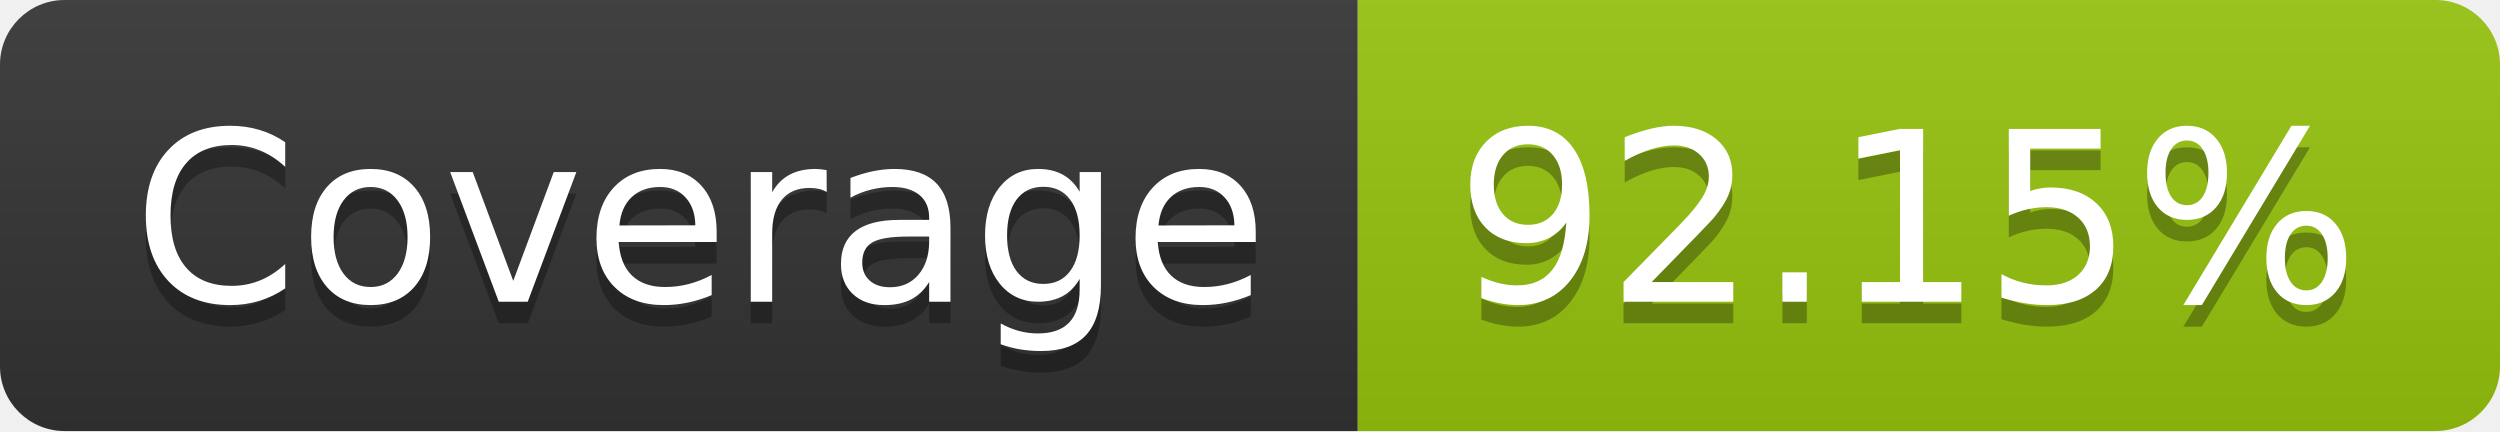
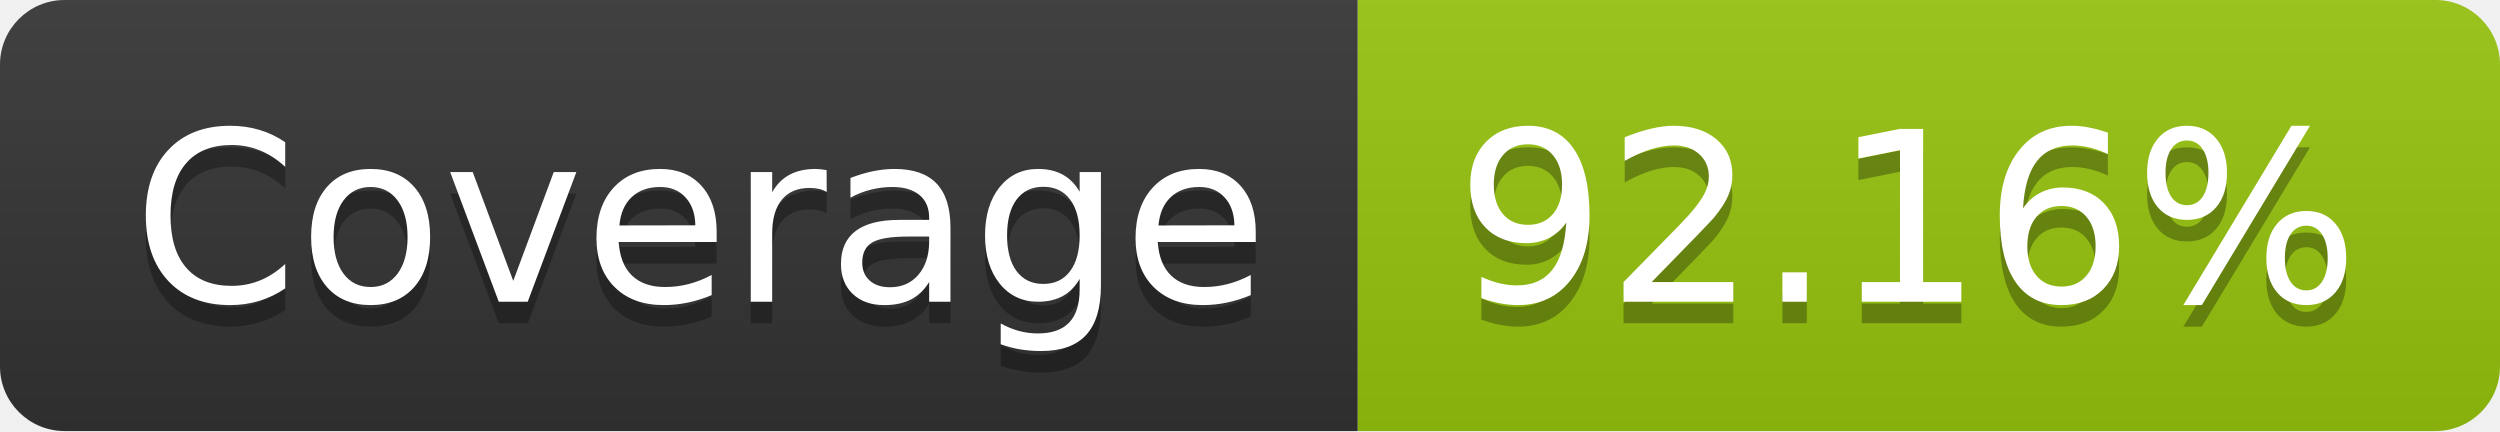
- <svg xmlns="http://www.w3.org/2000/svg" width="116" height="20" role="img" aria-label="Coverage: 92.15%">
+ <svg xmlns="http://www.w3.org/2000/svg" width="116" height="20" role="img" aria-label="Coverage: 92.16%">
  <linearGradient id="s" x2="0" y2="100%">
    <stop offset="0" stop-color="#bbb" stop-opacity=".1" />
    <stop offset="1" stop-opacity=".1" />
  </linearGradient>
  <clipPath id="r">
    <rect width="116" height="20" rx="3" fill="#fff" />
  </clipPath>
  <g clip-path="url(#r)">
    <rect width="63" height="20" fill="#333" />
    <rect x="63" width="53" height="20" fill="#97c40f" />
    <rect width="116" height="20" fill="url(#s)" />
  </g>
  <g fill="#fff" text-anchor="middle" font-family="Verdana,Geneva,DejaVu Sans,sans-serif" text-rendering="geometricPrecision" font-size="110">
    <text aria-hidden="true" x="325" y="150" fill="#010101" fill-opacity=".3" transform="scale(.1)" textLength="530">Coverage</text>
    <text x="325" y="140" transform="scale(.1)" fill="#fff" textLength="530">Coverage</text>
-     <text aria-hidden="true" x="885" y="150" fill="#010101" fill-opacity=".3" transform="scale(.1)" textLength="430">92.15%</text>
-     <text x="885" y="140" transform="scale(.1)" fill="#fff" textLength="430">92.15%</text>
+     <text aria-hidden="true" x="885" y="150" fill="#010101" fill-opacity=".3" transform="scale(.1)" textLength="430">92.16%</text>
+     <text x="885" y="140" transform="scale(.1)" fill="#fff" textLength="430">92.16%</text>
  </g>
</svg>
